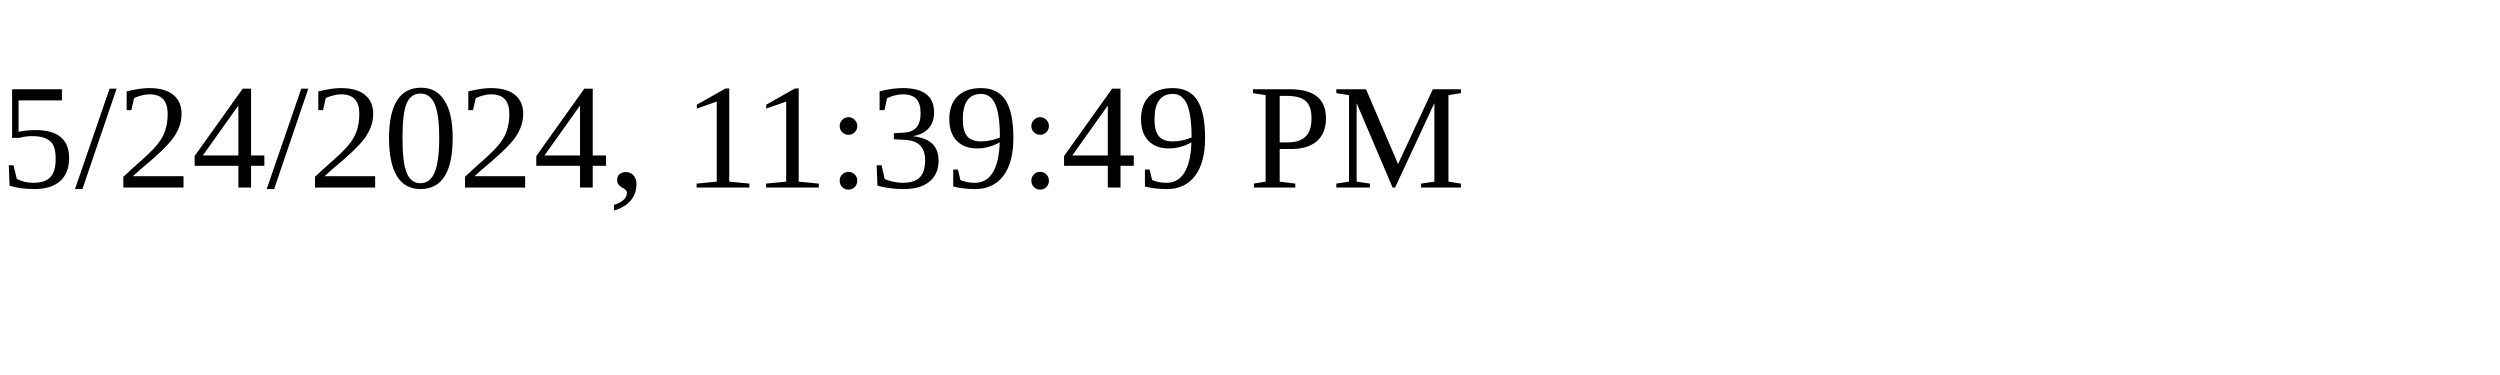
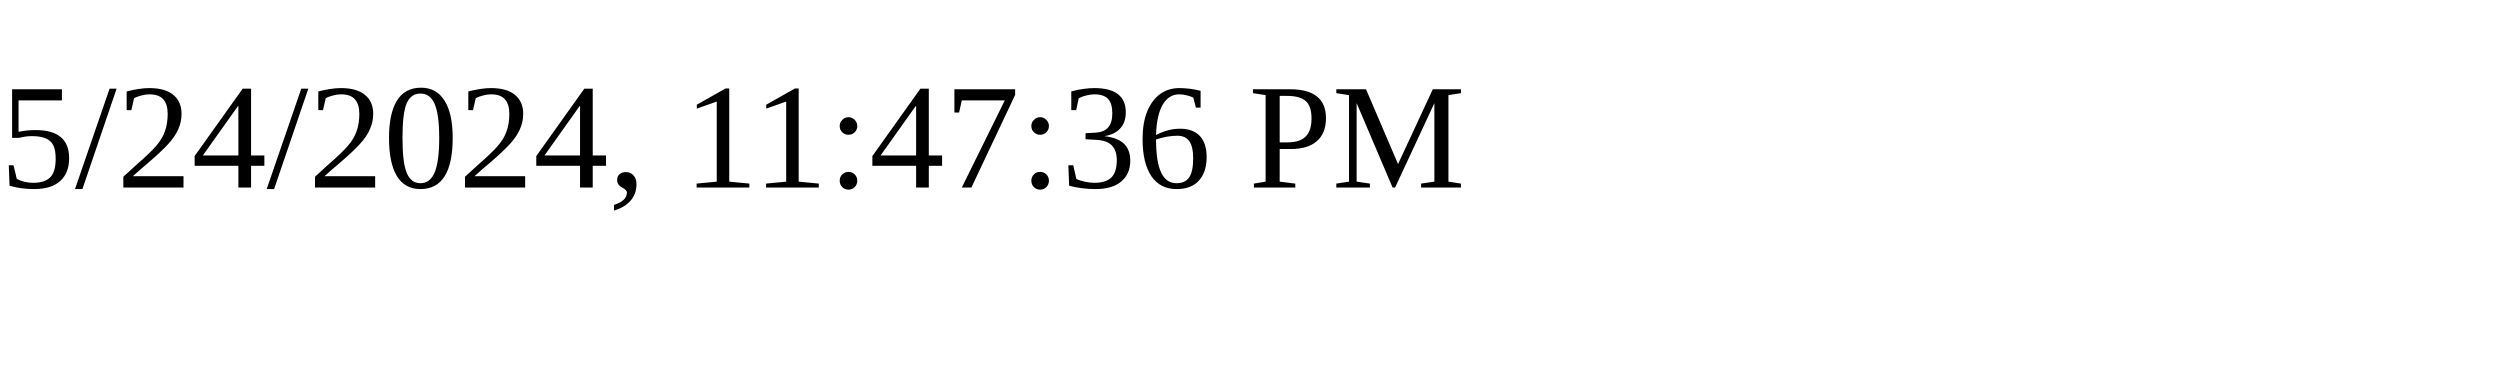
<svg xmlns="http://www.w3.org/2000/svg" height="30" width="200">
-   <text x="0" y="15">5/24/2024, 11:39:49 PM</text>
+   <text x="0" y="15">5/24/2024, 11:47:36 PM</text>
</svg>
